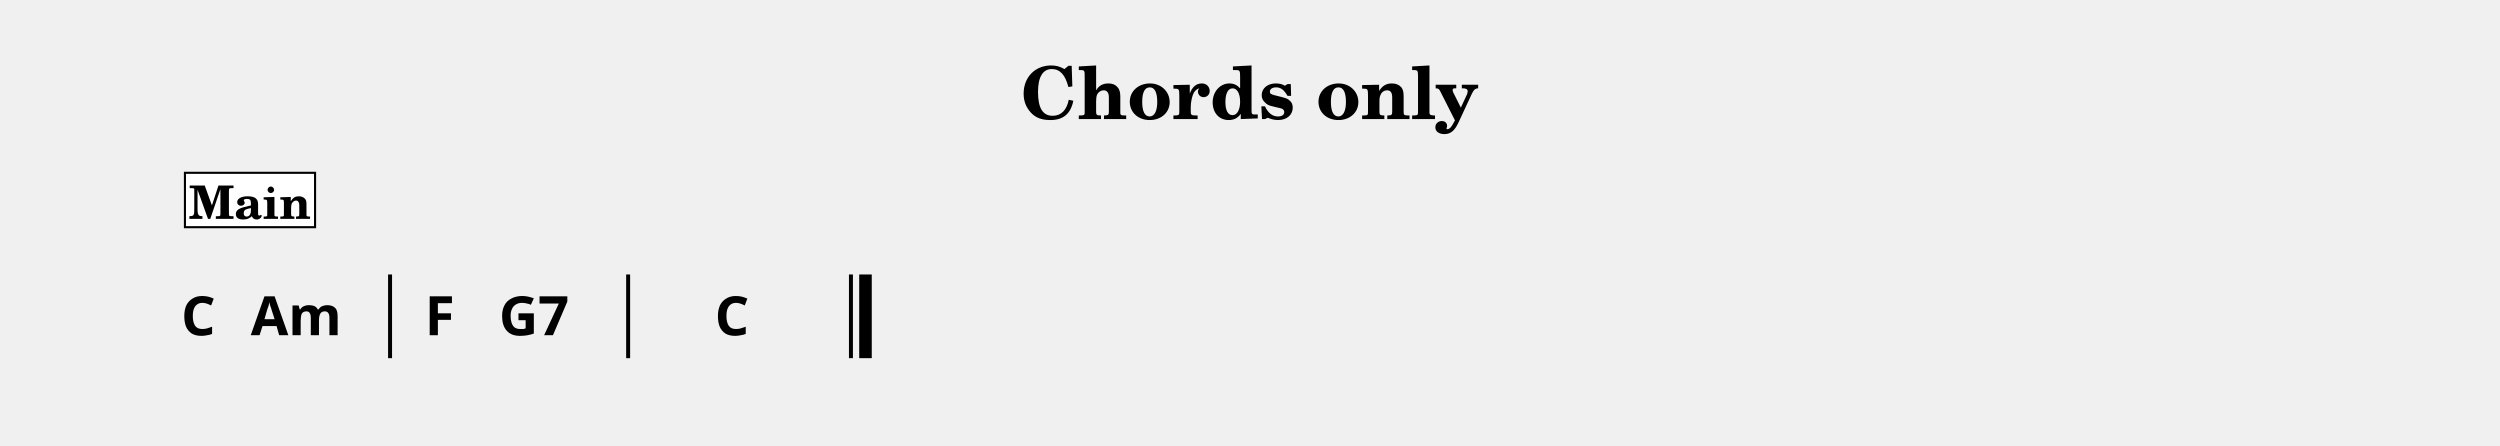
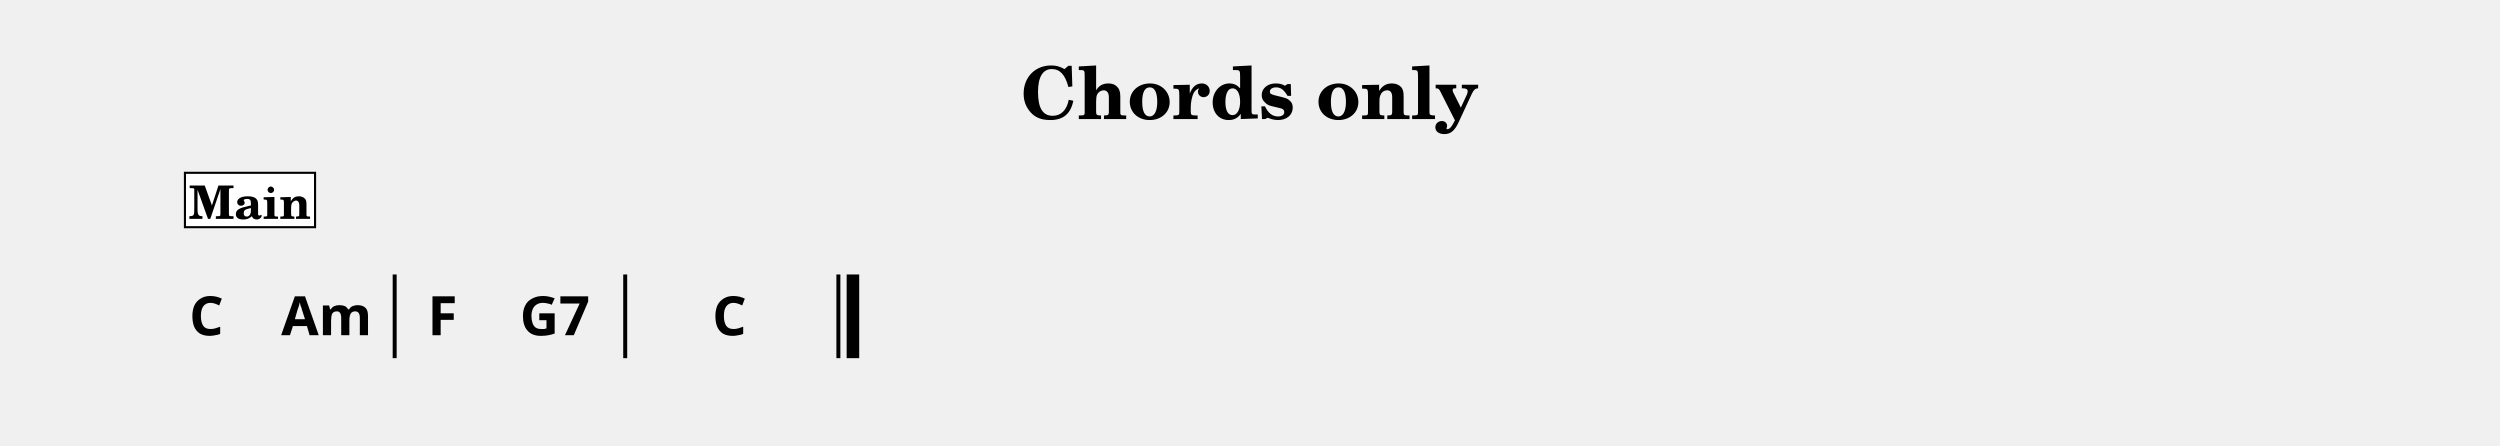
<svg xmlns="http://www.w3.org/2000/svg" width="1195.0" height="213.1" viewBox="0 0 119.50 21.31" font-family="TeX Gyre Schola, serif">
  <style>
  @font-face { font-family: 'Emmentaler'; src: local('Emmentaler'); }
  .music { font-family: 'Emmentaler', serif; }
</style>
  <text x="59.75" y="5.69" font-size="3.49" font-weight="bold" text-anchor="middle" data-pos="259">Chords only</text>
  <g transform="translate(8.54,0.00) scale(1,1)">
-     <rect x="10.01" y="13.12" width="0.19" height="4.00" data-pos="0" />
-     <rect x="21.39" y="13.12" width="0.19" height="4.00" data-pos="0" />
-     <rect x="32.04" y="13.12" width="0.19" height="4.00" data-pos="0" />
-     <rect x="32.53" y="13.12" width="0.60" height="4.00" data-pos="0" />
-     <text x="0.94" y="16.02" font-size="2.60" font-family="sans-serif" font-weight="bold" text-anchor="middle" data-pos="313">C</text>
-     <text x="5.62" y="16.02" font-size="2.60" font-family="sans-serif" font-weight="bold" text-anchor="middle" data-pos="316">Am</text>
-     <text x="12.48" y="16.02" font-size="2.60" font-family="sans-serif" font-weight="bold" text-anchor="middle" data-pos="322">F</text>
-     <text x="16.99" y="16.02" font-size="2.60" font-family="sans-serif" font-weight="bold" text-anchor="middle" data-pos="325">G7</text>
-     <text x="26.45" y="16.02" font-size="2.60" font-family="sans-serif" font-weight="bold" text-anchor="middle" data-pos="331">C</text>
+     <rect x="10.23" y="13.12" width="0.19" height="4.00" data-pos="0" />
+     <rect x="21.25" y="13.12" width="0.19" height="4.00" data-pos="0" />
+     <rect x="31.44" y="13.12" width="0.19" height="4.00" data-pos="0" />
+     <rect x="31.93" y="13.12" width="0.60" height="4.00" data-pos="0" />
+     <text x="0.50" y="16.02" font-size="2.60" font-family="sans-serif" font-weight="bold" data-pos="313">C</text>
+     <text x="4.90" y="16.02" font-size="2.60" font-family="sans-serif" font-weight="bold" data-pos="316">Am</text>
+     <text x="11.90" y="16.02" font-size="2.60" font-family="sans-serif" font-weight="bold" data-pos="322">F</text>
+     <text x="16.30" y="16.02" font-size="2.60" font-family="sans-serif" font-weight="bold" data-pos="325">G7</text>
+     <text x="25.50" y="16.02" font-size="2.60" font-family="sans-serif" font-weight="bold" data-pos="331">C</text>
    <rect x="0.30" y="8.26" width="6.22" height="2.60" fill="#FFFFFF" stroke="#000000" stroke-width="0.100" data-pos="282" />
    <text x="3.41" y="10.46" font-size="2.20" font-weight="bold" text-anchor="middle" data-pos="282">Main</text>
  </g>
</svg>
